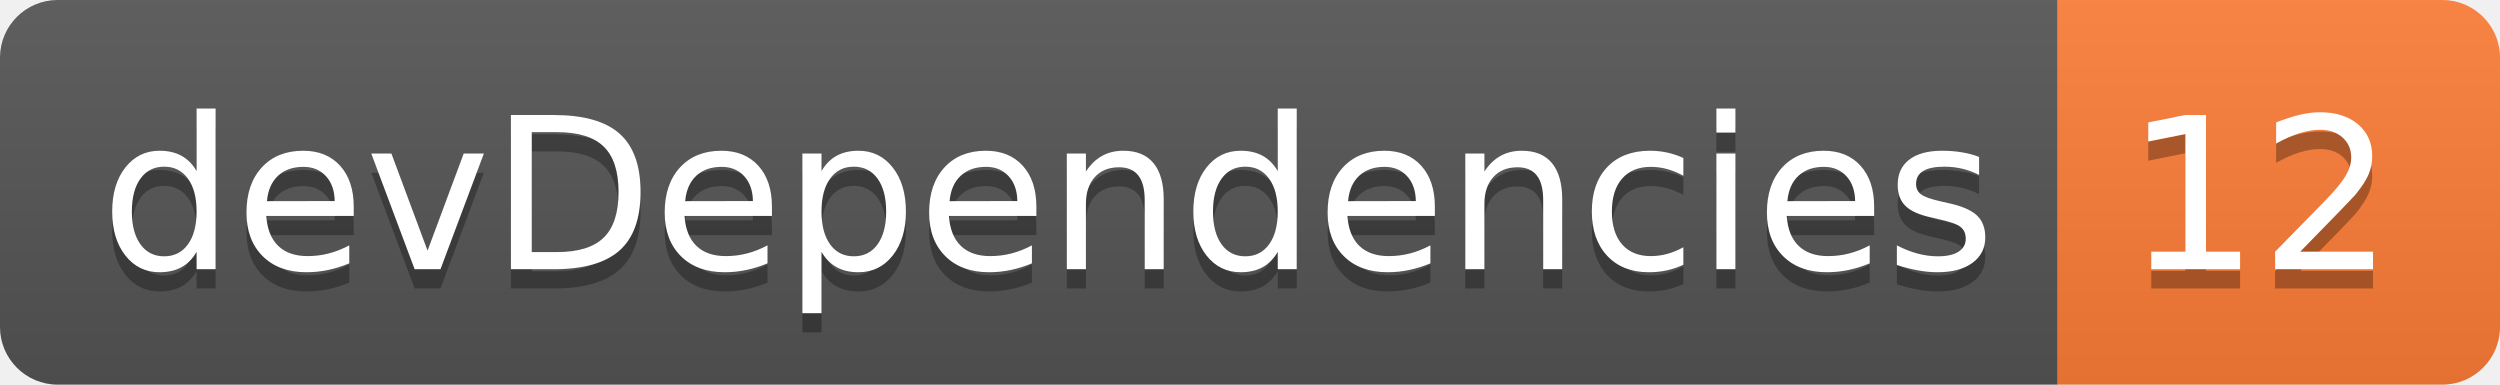
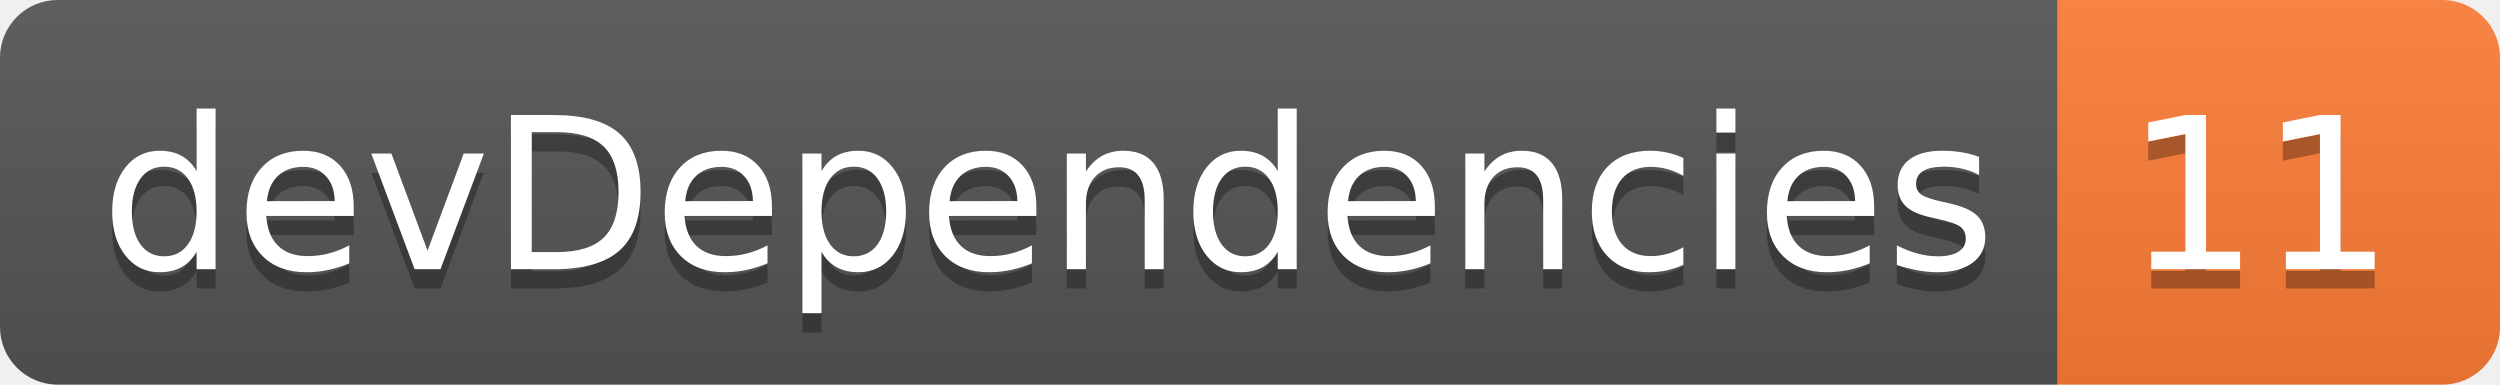
<svg xmlns="http://www.w3.org/2000/svg" width="130" height="20">
  <linearGradient id="smooth" x2="0" y2="100%">
    <stop offset="0" stop-color="#bbb" stop-opacity=".1" />
    <stop offset="1" stop-opacity=".1" />
  </linearGradient>
  <clipPath id="round">
    <rect width="130" height="20" rx="3" fill="#fff" />
  </clipPath>
  <g clip-path="url(#round)">
    <rect width="107" height="20" fill="#555" />
    <rect x="107" width="23" height="20" fill="#fe7d37" />
    <rect width="130" height="20" fill="url(#smooth)" />
  </g>
  <g fill="#fff" text-anchor="middle" font-family="DejaVu Sans,Verdana,Geneva,sans-serif" font-size="110">
    <text x="545" y="150" fill="#010101" fill-opacity=".3" transform="scale(0.1)" textLength="970" lengthAdjust="spacing">devDependencies</text>
    <text x="545" y="140" transform="scale(0.1)" textLength="970" lengthAdjust="spacing">devDependencies</text>
-     <text x="1175" y="150" fill="#010101" fill-opacity=".3" transform="scale(0.1)" textLength="130" lengthAdjust="spacing">12</text>
-     <text x="1175" y="140" transform="scale(0.1)" textLength="130" lengthAdjust="spacing">12</text>
+     <text x="1175" y="150" fill="#010101" fill-opacity=".3" transform="scale(0.1)" textLength="130" lengthAdjust="spacing">11</text>
+     <text x="1175" y="140" transform="scale(0.1)" textLength="130" lengthAdjust="spacing">11</text>
  </g>
</svg>
